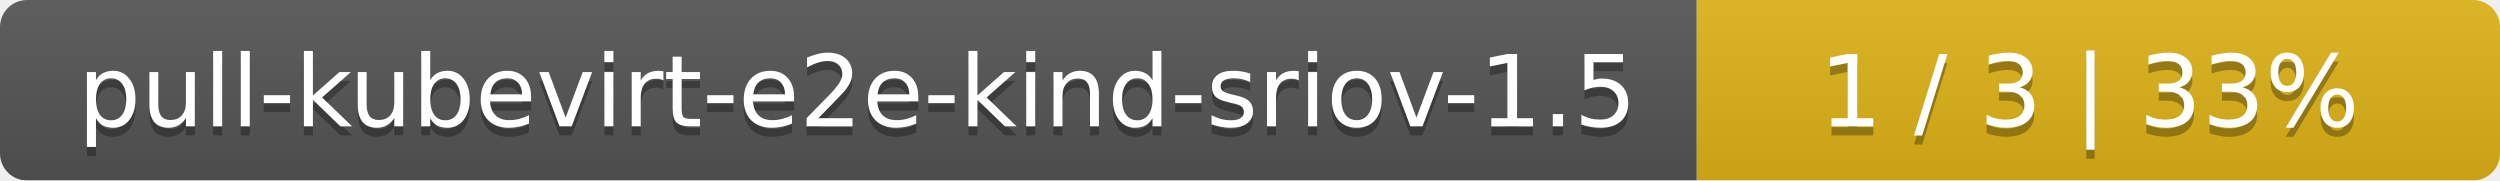
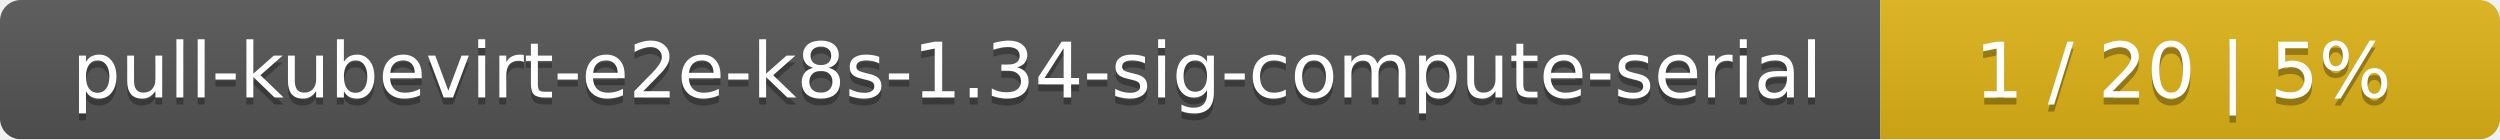
- <svg xmlns="http://www.w3.org/2000/svg" width="277" height="20">
+ <svg xmlns="http://www.w3.org/2000/svg" width="359" height="20">
  <linearGradient id="smooth" x2="0" y2="100%">
    <stop offset="0" stop-color="#bbb" stop-opacity=".1" />
    <stop offset="1" stop-opacity=".1" />
  </linearGradient>
  <mask id="round">
-     <rect width="277" height="20" rx="3" fill="#fff" />
+     <rect width="359" height="20" rx="3" fill="#fff" />
  </mask>
  <g mask="url(#round)">
-     <rect width="188" height="20" fill="#555" />
-     <rect x="188" width="89" height="20" fill="#dfb317" />
-     <rect width="277" height="20" fill="url(#smooth)" />
+     <rect width="270" height="20" fill="#555" />
+     <rect x="270" width="89" height="20" fill="#dfb317" />
+     <rect width="359" height="20" fill="url(#smooth)" />
  </g>
  <g fill="#fff" text-anchor="middle" font-family="DejaVu Sans,Verdana,Geneva,sans-serif" font-size="11">
-     <text x="95" y="15" fill="#010101" fill-opacity=".3">pull-kubevirt-e2e-kind-sriov-1.5</text>
-     <text x="95" y="14">pull-kubevirt-e2e-kind-sriov-1.5</text>
-     <text x="231.5" y="15" fill="#010101" fill-opacity=".3">1 / 3    |    33%</text>
-     <text x="231.5" y="14">1 / 3    |    33%</text>
+     <text x="136" y="15" fill="#010101" fill-opacity=".3">pull-kubevirt-e2e-k8s-1.34-sig-compute-serial</text>
+     <text x="136" y="14">pull-kubevirt-e2e-k8s-1.34-sig-compute-serial</text>
+     <text x="313.5" y="15" fill="#010101" fill-opacity=".3">1 / 20    |    5%</text>
+     <text x="313.5" y="14">1 / 20    |    5%</text>
  </g>
</svg>
